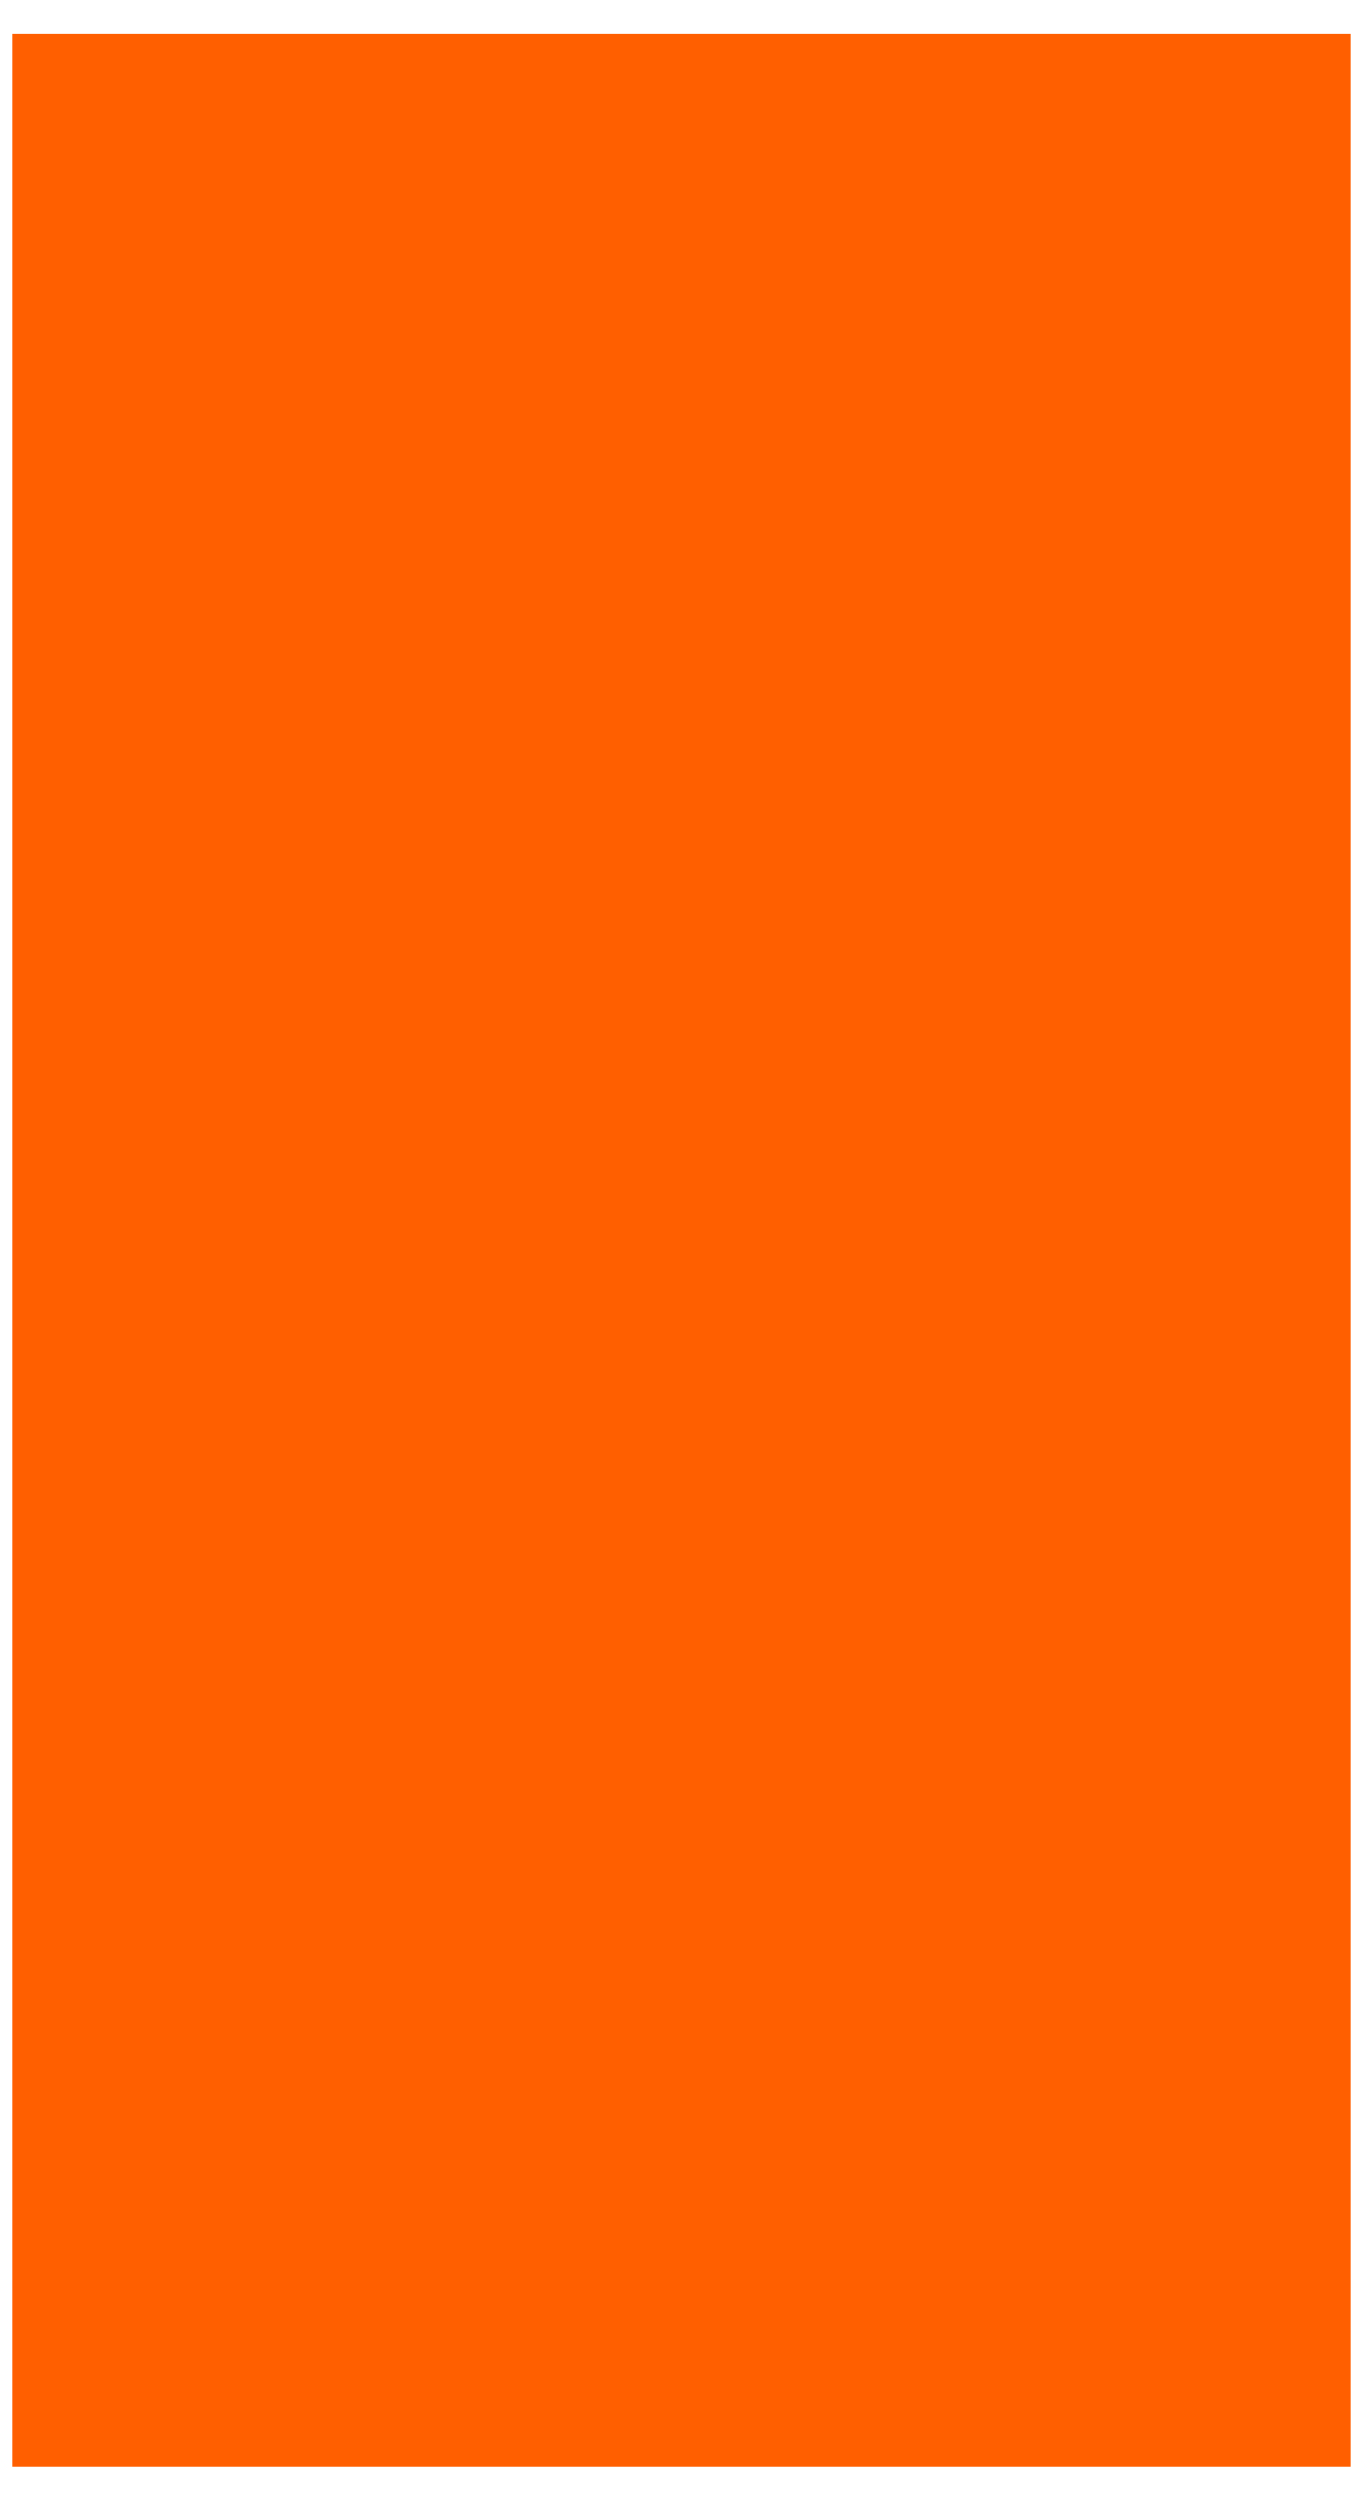
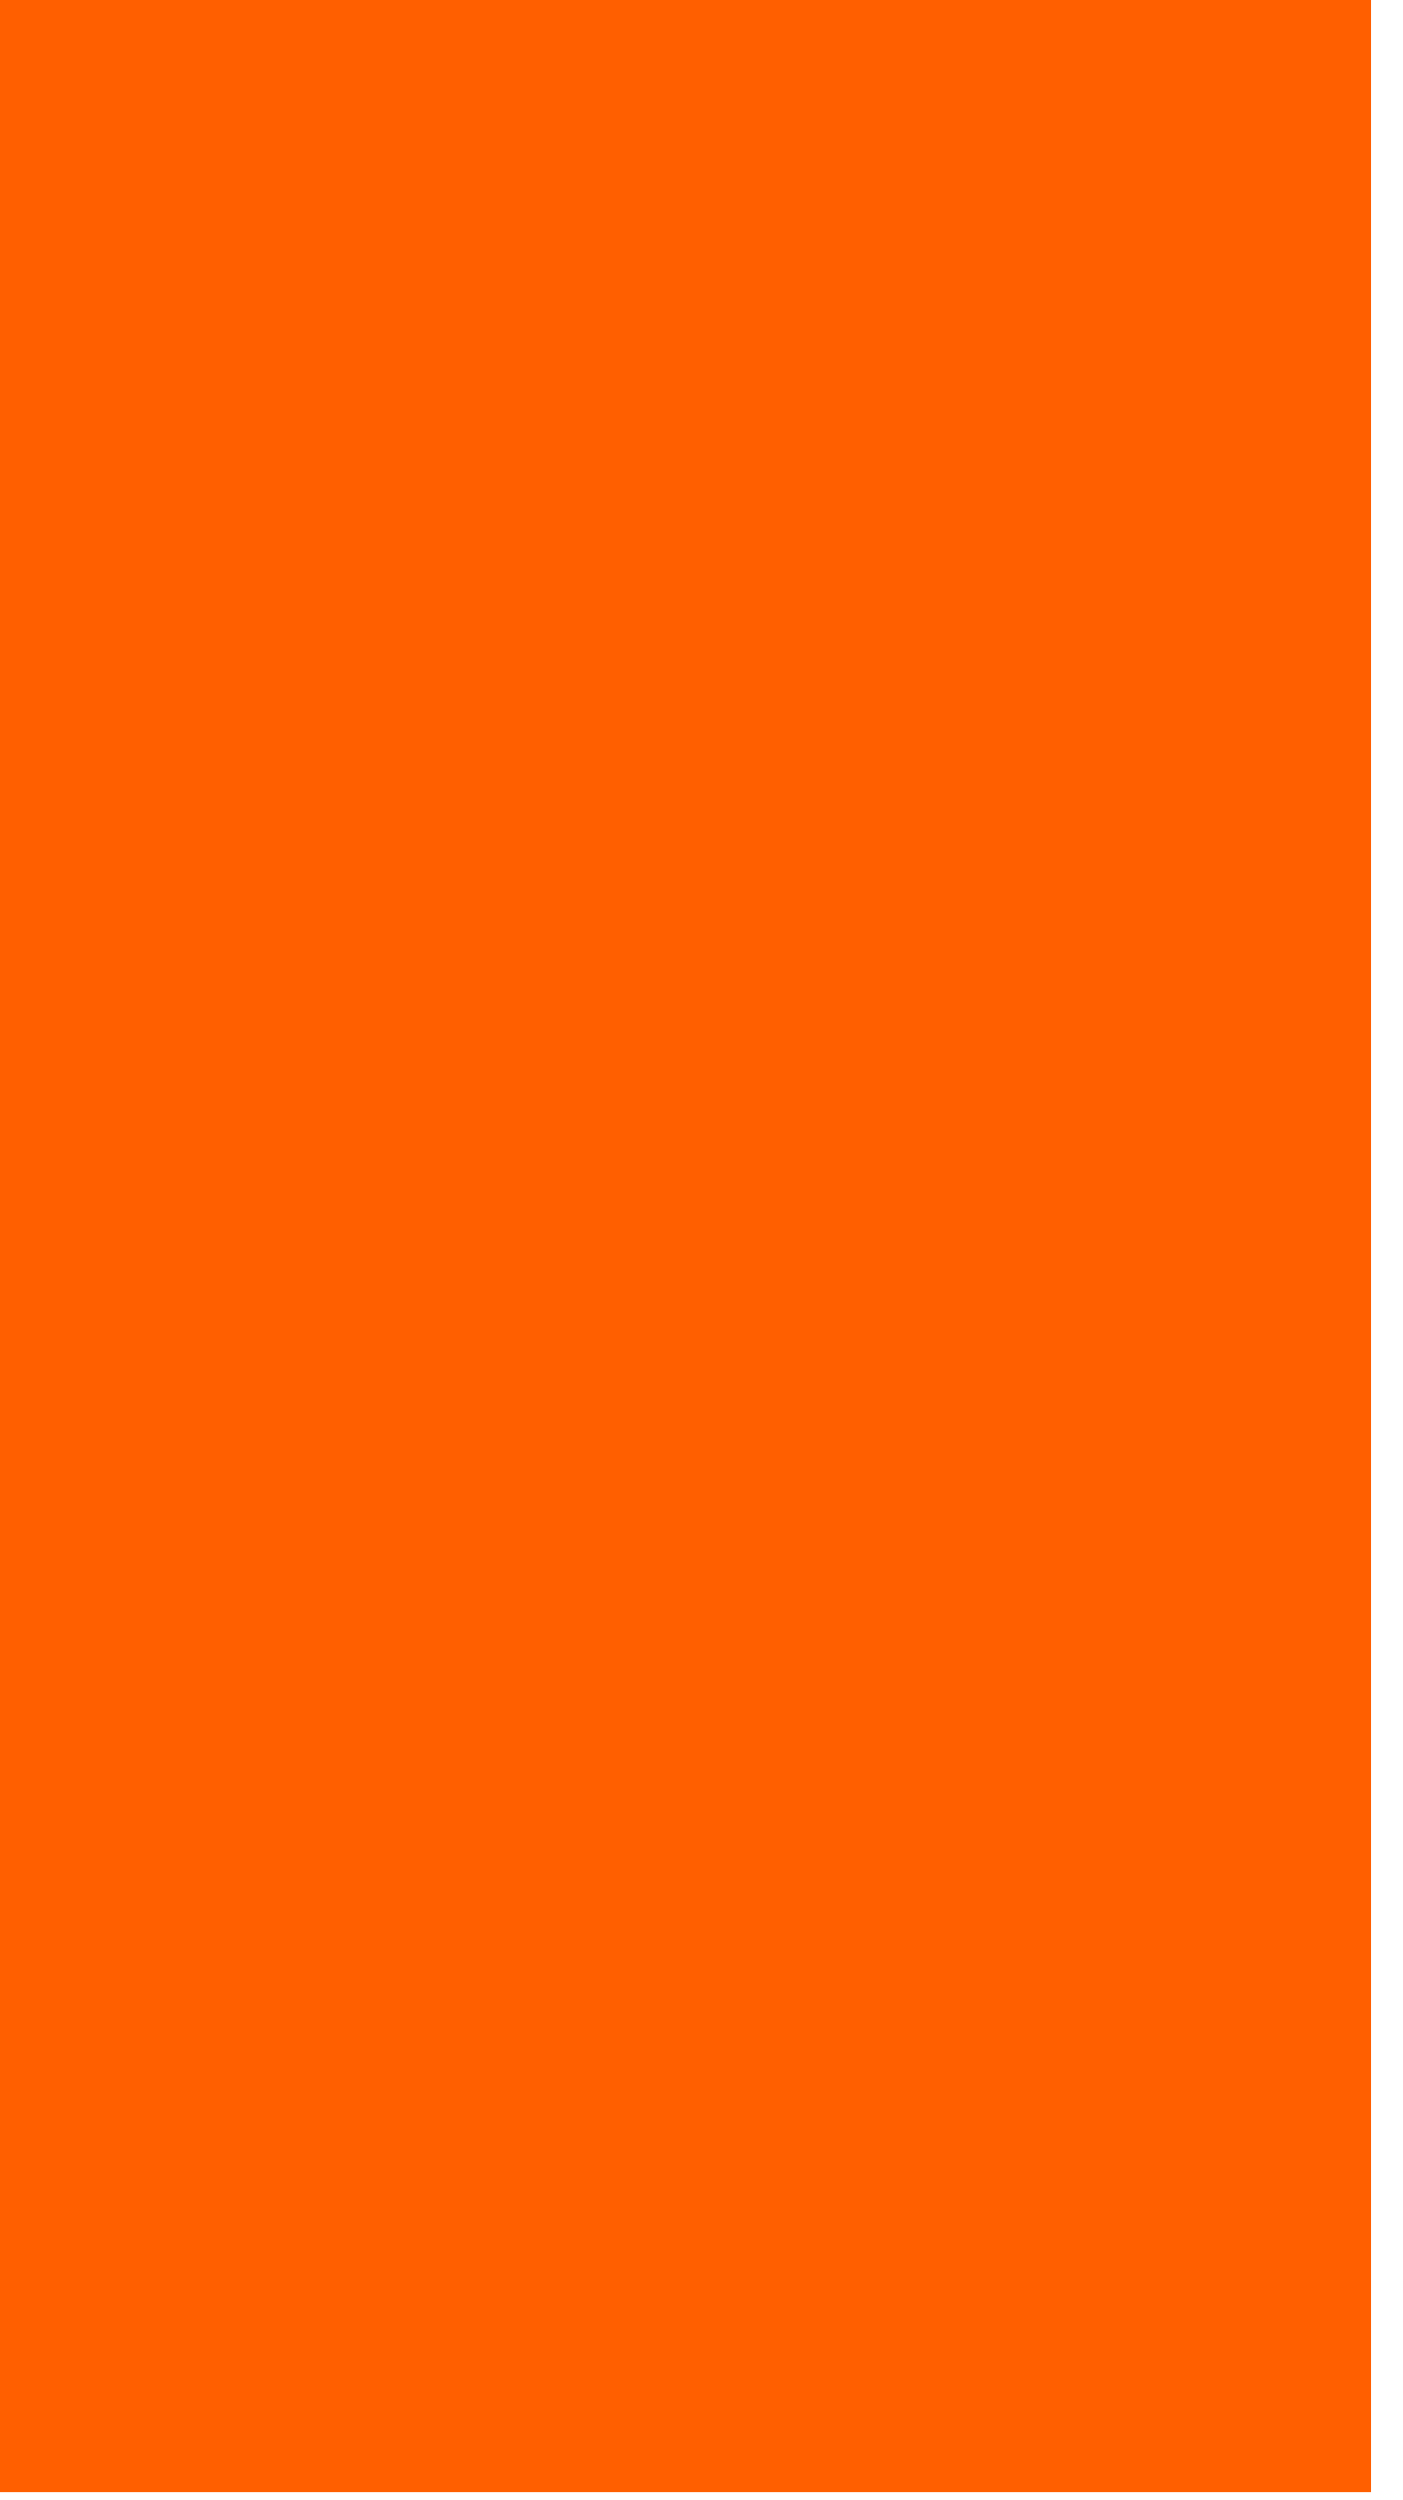
- <svg xmlns="http://www.w3.org/2000/svg" width="23" height="42" viewBox="0 0 23 42" fill="none">
-   <path d="M0.207 41.441H22.691V0.569H0.207V41.441Z" fill="#FF5F00" />
+ <svg xmlns="http://www.w3.org/2000/svg" width="23" height="41" viewBox="0 0 23 41" fill="none">
+   <path d="M0 40.871H22.485V0H0V40.871Z" fill="#FF5F00" />
</svg>
